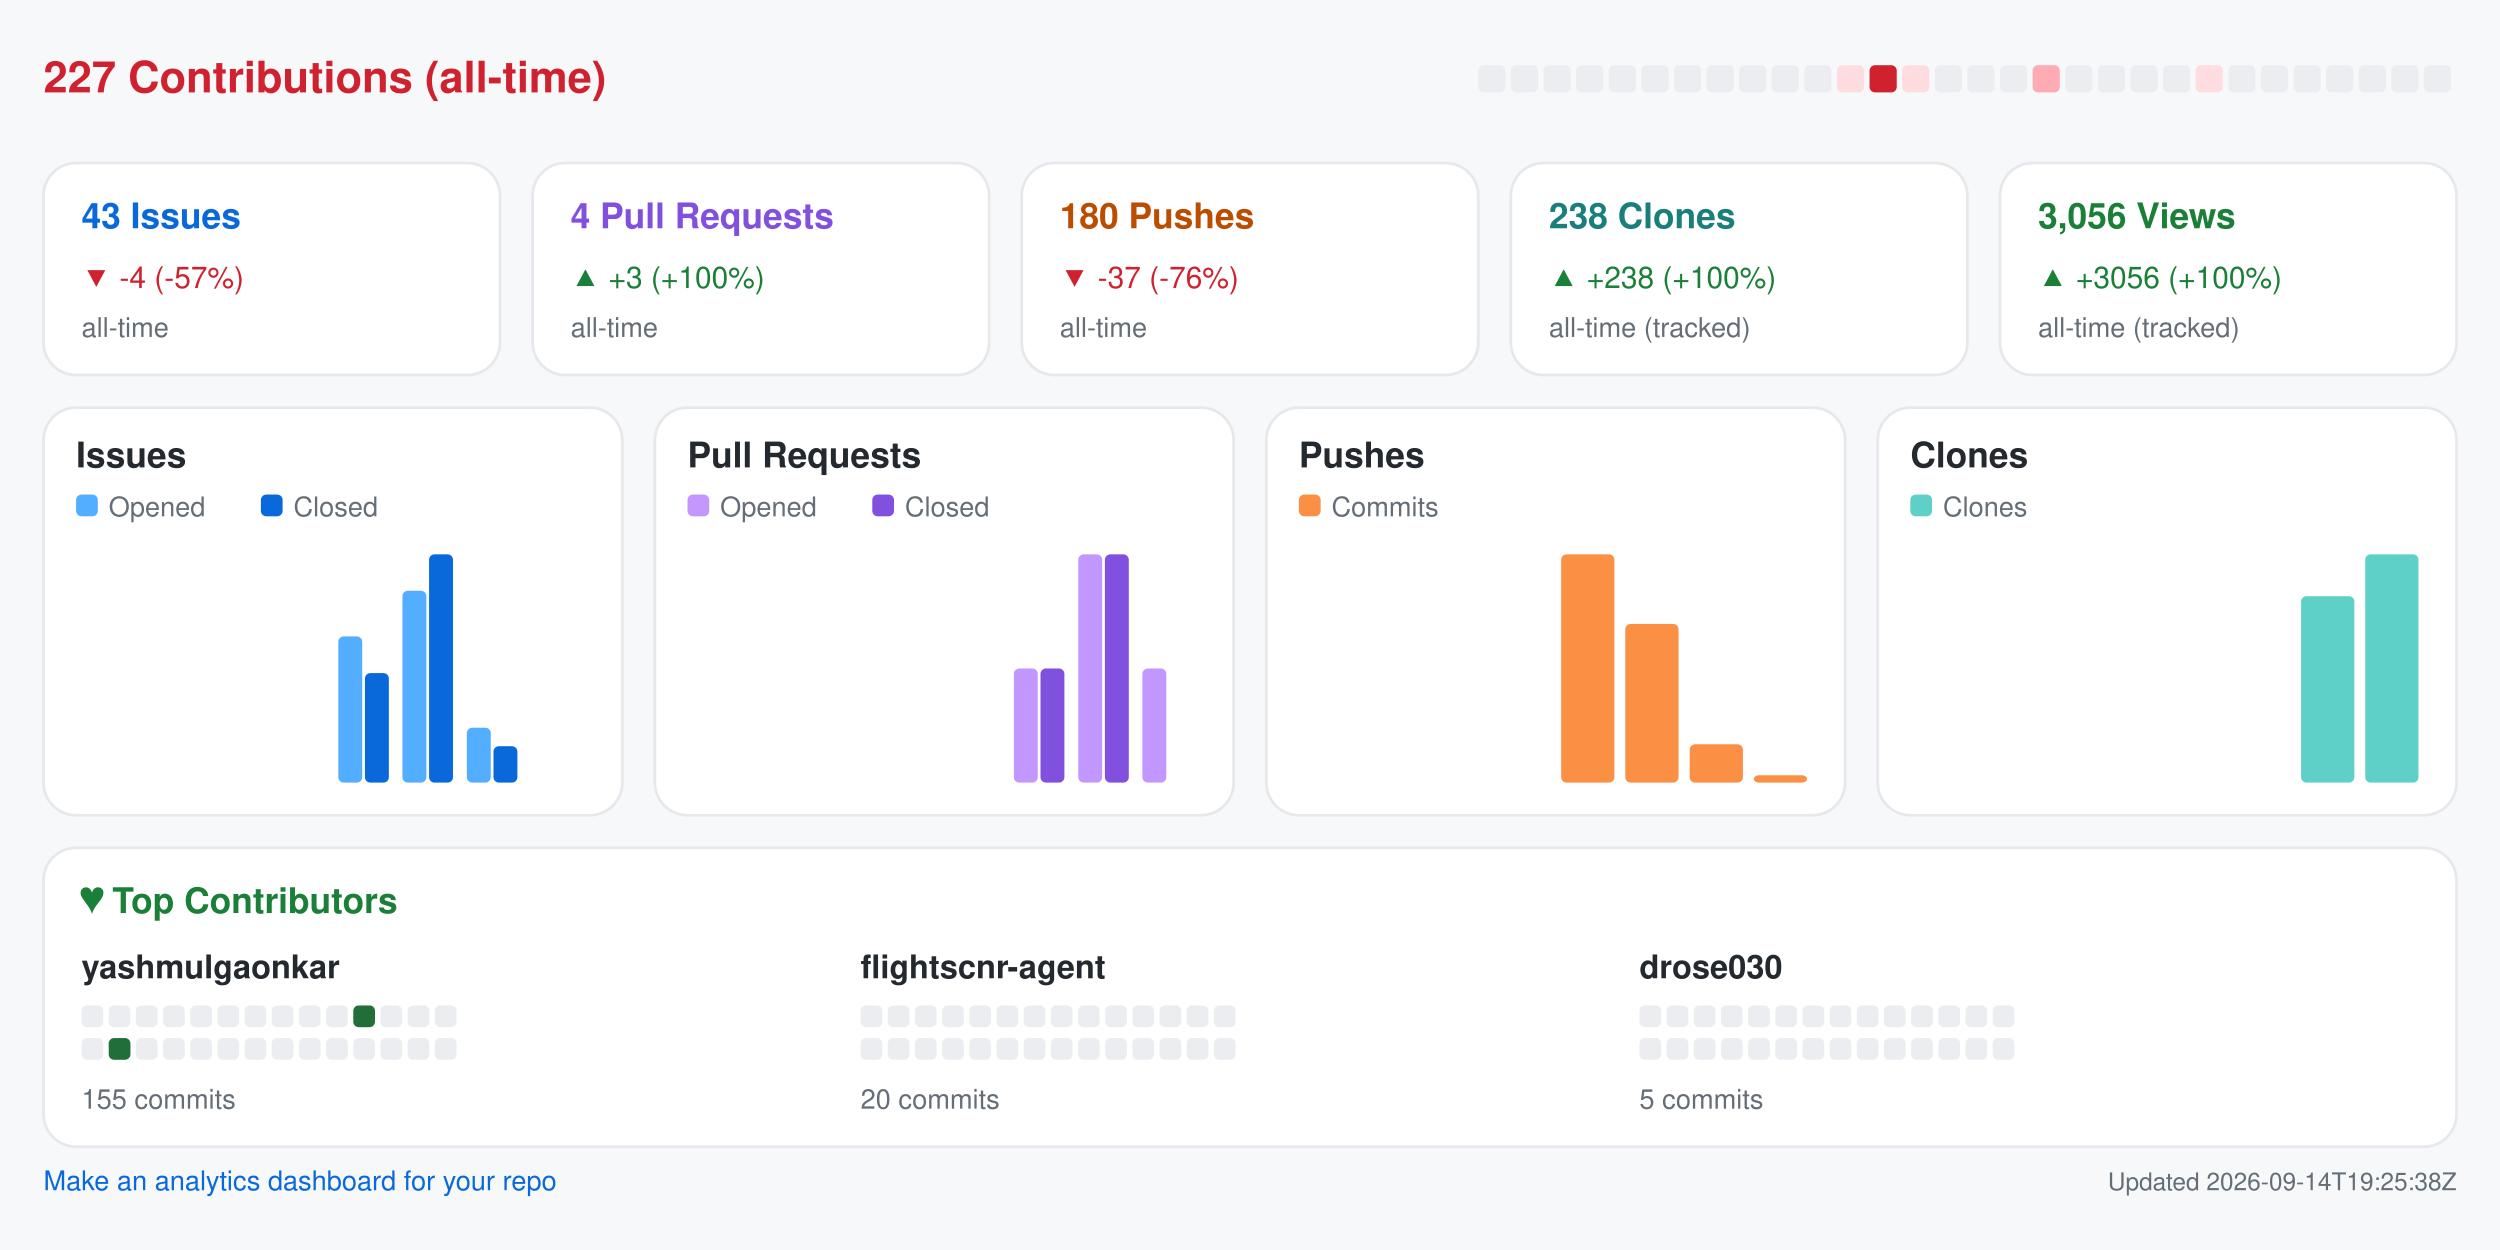
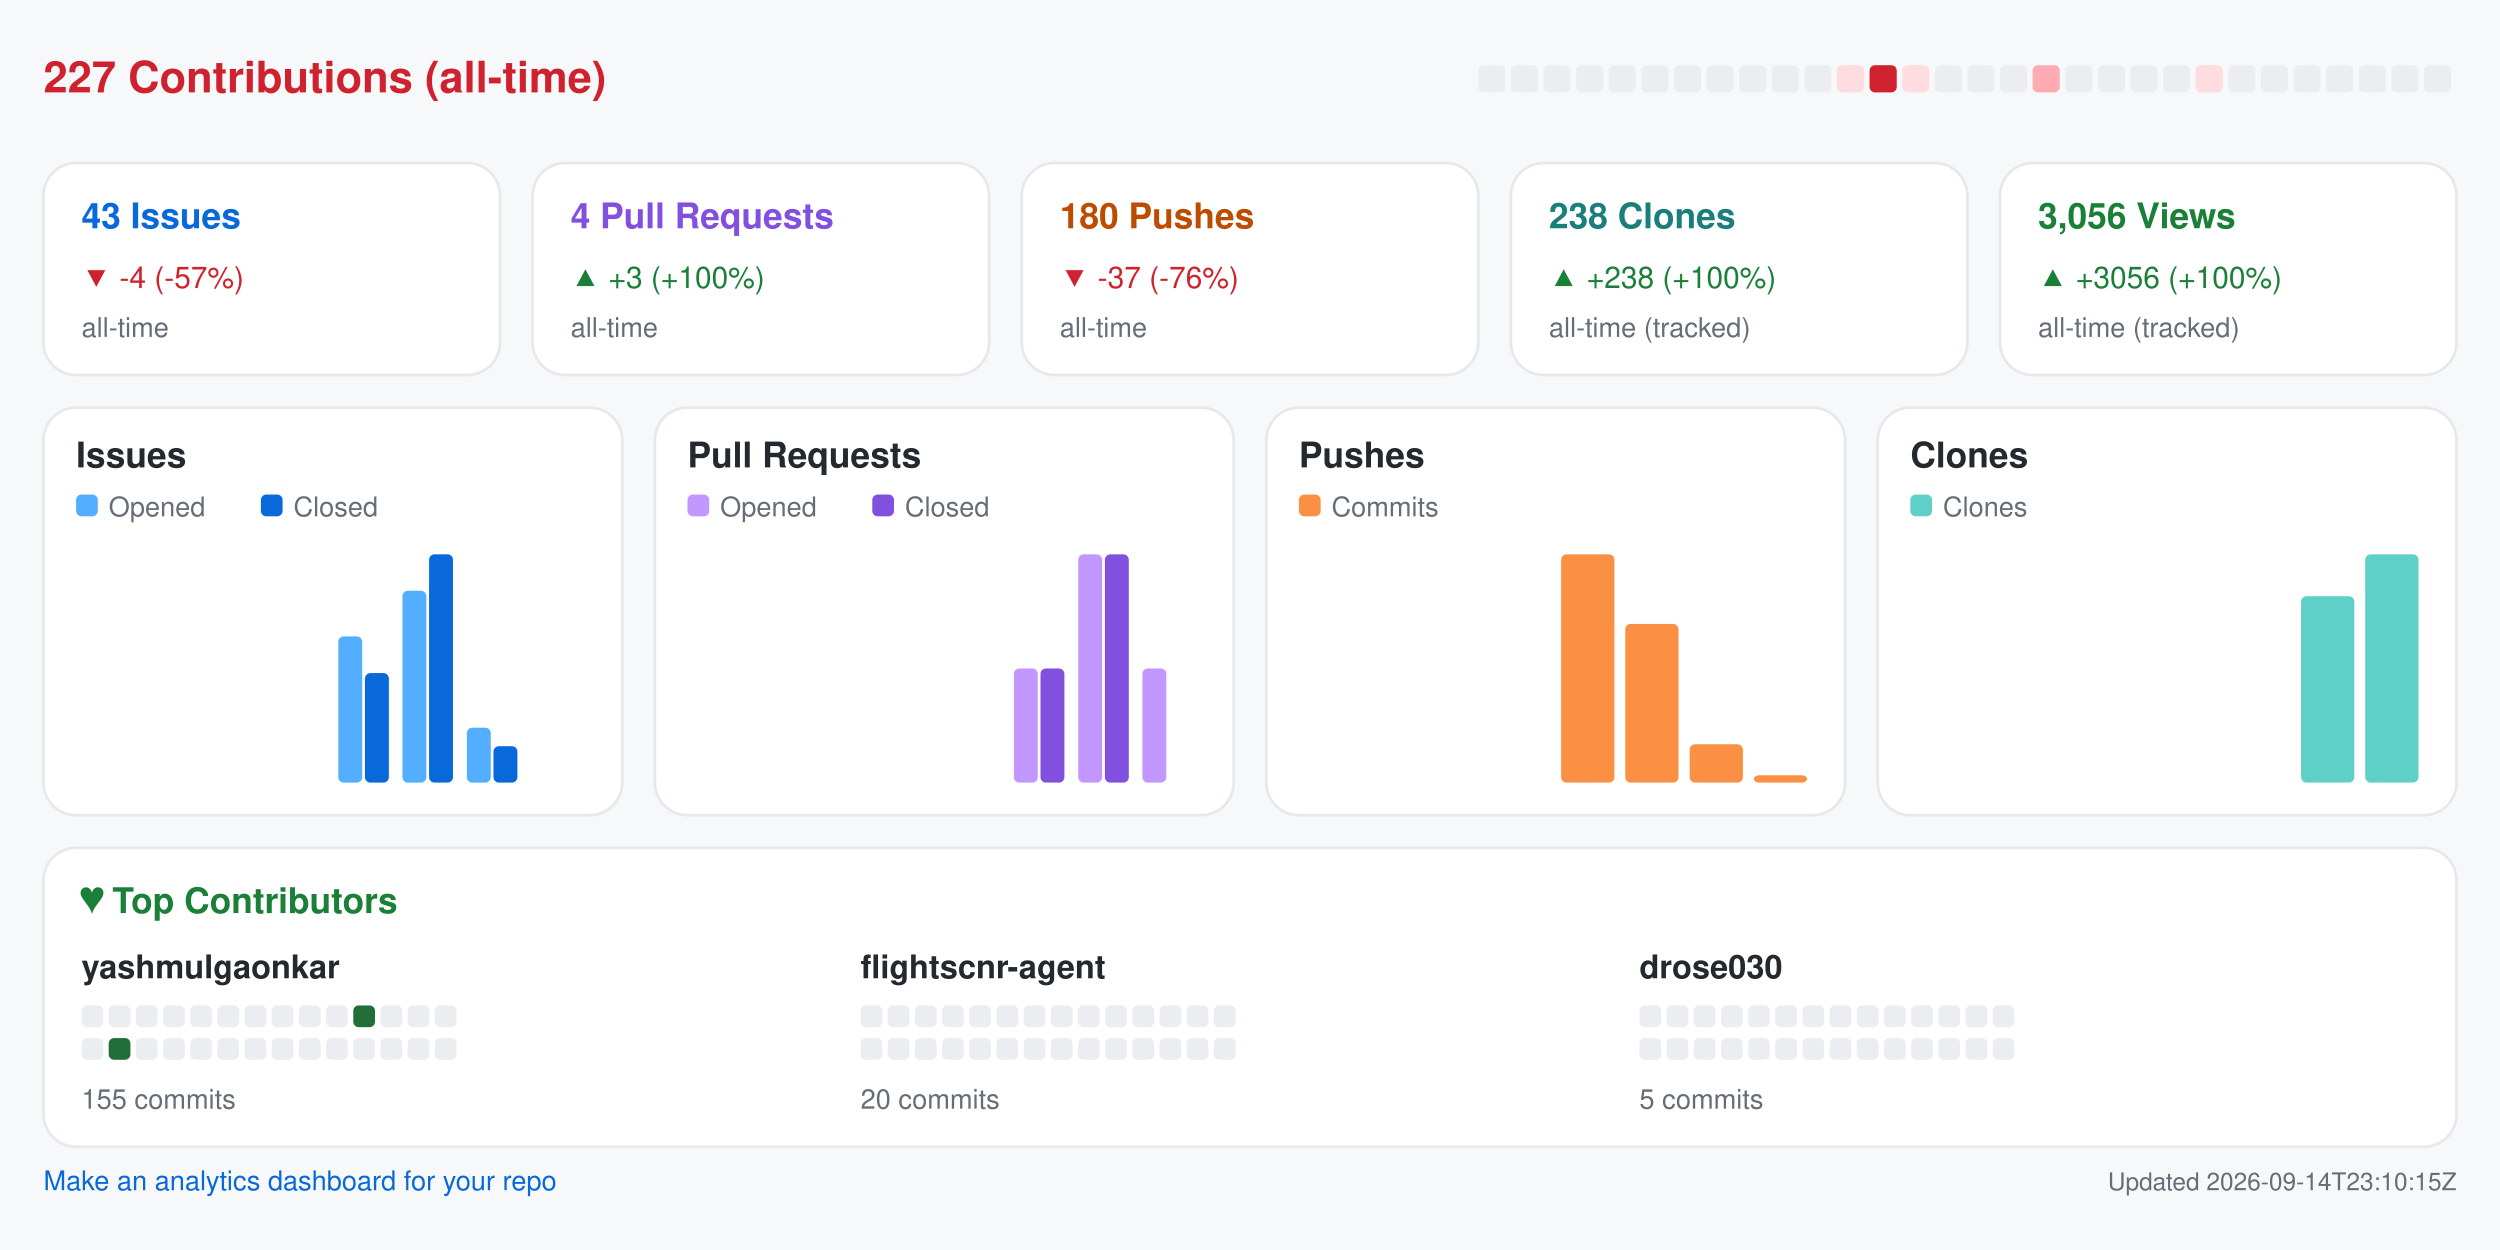
<svg xmlns="http://www.w3.org/2000/svg" width="920" height="460" viewBox="0 0 920 460" role="img" aria-label="Repository analytics for yashmulgaonkar/FlightScnr">
  <rect x="0.0" y="0.0" width="920.0" height="460.0" rx="0" fill="#f6f8fa" />
  <text x="16.0" y="34.0" fill="#cf222e" font-size="16" font-family="-apple-system,BlinkMacSystemFont,Segoe UI,Helvetica,Arial,sans-serif" font-weight="600" text-anchor="start">227 Contributions (all-time)</text>
  <rect x="544.0" y="24.0" width="10.0" height="10.0" rx="2" fill="#ebedf0" />
  <rect x="556.0" y="24.0" width="10.0" height="10.0" rx="2" fill="#ebedf0" />
  <rect x="568.0" y="24.0" width="10.0" height="10.0" rx="2" fill="#ebedf0" />
  <rect x="580.0" y="24.0" width="10.0" height="10.0" rx="2" fill="#ebedf0" />
  <rect x="592.0" y="24.0" width="10.0" height="10.0" rx="2" fill="#ebedf0" />
  <rect x="604.0" y="24.0" width="10.0" height="10.0" rx="2" fill="#ebedf0" />
  <rect x="616.0" y="24.0" width="10.0" height="10.0" rx="2" fill="#ebedf0" />
  <rect x="628.0" y="24.0" width="10.0" height="10.0" rx="2" fill="#ebedf0" />
  <rect x="640.0" y="24.0" width="10.0" height="10.0" rx="2" fill="#ebedf0" />
  <rect x="652.0" y="24.0" width="10.0" height="10.0" rx="2" fill="#ebedf0" />
  <rect x="664.0" y="24.0" width="10.0" height="10.0" rx="2" fill="#ebedf0" />
  <rect x="676.0" y="24.0" width="10.0" height="10.0" rx="2" fill="#ffdce0" />
  <rect x="688.0" y="24.0" width="10.0" height="10.0" rx="2" fill="#cf222e" />
  <rect x="700.0" y="24.0" width="10.0" height="10.0" rx="2" fill="#ffdce0" />
  <rect x="712.0" y="24.0" width="10.0" height="10.0" rx="2" fill="#ebedf0" />
  <rect x="724.0" y="24.0" width="10.0" height="10.0" rx="2" fill="#ebedf0" />
  <rect x="736.0" y="24.0" width="10.0" height="10.0" rx="2" fill="#ebedf0" />
  <rect x="748.0" y="24.0" width="10.0" height="10.0" rx="2" fill="#ffabb3" />
  <rect x="760.0" y="24.0" width="10.0" height="10.0" rx="2" fill="#ebedf0" />
  <rect x="772.0" y="24.0" width="10.0" height="10.0" rx="2" fill="#ebedf0" />
  <rect x="784.0" y="24.0" width="10.0" height="10.0" rx="2" fill="#ebedf0" />
  <rect x="796.0" y="24.0" width="10.0" height="10.0" rx="2" fill="#ebedf0" />
  <rect x="808.0" y="24.0" width="10.0" height="10.0" rx="2" fill="#ffdce0" />
  <rect x="820.0" y="24.0" width="10.0" height="10.0" rx="2" fill="#ebedf0" />
  <rect x="832.0" y="24.0" width="10.0" height="10.0" rx="2" fill="#ebedf0" />
  <rect x="844.0" y="24.0" width="10.0" height="10.0" rx="2" fill="#ebedf0" />
  <rect x="856.0" y="24.0" width="10.0" height="10.0" rx="2" fill="#ebedf0" />
  <rect x="868.0" y="24.0" width="10.0" height="10.0" rx="2" fill="#ebedf0" />
  <rect x="880.0" y="24.0" width="10.0" height="10.0" rx="2" fill="#ebedf0" />
  <rect x="892.0" y="24.0" width="10.0" height="10.0" rx="2" fill="#ebedf0" />
  <rect x="16.0" y="60.0" width="168.0" height="78.0" rx="12" fill="#ffffff" stroke="#e6e8eb" />
  <text x="30.0" y="84.0" fill="#0969da" font-size="13" font-family="-apple-system,BlinkMacSystemFont,Segoe UI,Helvetica,Arial,sans-serif" font-weight="600" text-anchor="start">43 Issues</text>
  <text x="30.0" y="106.0" fill="#cf222e" font-size="11" font-family="-apple-system,BlinkMacSystemFont,Segoe UI,Helvetica,Arial,sans-serif" font-weight="400" text-anchor="start">▼ -4 (-57%)</text>
  <text x="30.0" y="124.0" fill="#656d76" font-size="10" font-family="-apple-system,BlinkMacSystemFont,Segoe UI,Helvetica,Arial,sans-serif" font-weight="400" text-anchor="start">all-time</text>
  <rect x="196.0" y="60.0" width="168.0" height="78.0" rx="12" fill="#ffffff" stroke="#e6e8eb" />
  <text x="210.0" y="84.0" fill="#8250df" font-size="13" font-family="-apple-system,BlinkMacSystemFont,Segoe UI,Helvetica,Arial,sans-serif" font-weight="600" text-anchor="start">4 Pull Requests</text>
  <text x="210.0" y="106.0" fill="#1a7f37" font-size="11" font-family="-apple-system,BlinkMacSystemFont,Segoe UI,Helvetica,Arial,sans-serif" font-weight="400" text-anchor="start">▲ +3 (+100%)</text>
  <text x="210.0" y="124.0" fill="#656d76" font-size="10" font-family="-apple-system,BlinkMacSystemFont,Segoe UI,Helvetica,Arial,sans-serif" font-weight="400" text-anchor="start">all-time</text>
  <rect x="376.0" y="60.0" width="168.0" height="78.0" rx="12" fill="#ffffff" stroke="#e6e8eb" />
  <text x="390.0" y="84.0" fill="#bc4c00" font-size="13" font-family="-apple-system,BlinkMacSystemFont,Segoe UI,Helvetica,Arial,sans-serif" font-weight="600" text-anchor="start">180 Pushes</text>
  <text x="390.0" y="106.0" fill="#cf222e" font-size="11" font-family="-apple-system,BlinkMacSystemFont,Segoe UI,Helvetica,Arial,sans-serif" font-weight="400" text-anchor="start">▼ -37 (-76%)</text>
  <text x="390.0" y="124.0" fill="#656d76" font-size="10" font-family="-apple-system,BlinkMacSystemFont,Segoe UI,Helvetica,Arial,sans-serif" font-weight="400" text-anchor="start">all-time</text>
  <rect x="556.0" y="60.0" width="168.0" height="78.0" rx="12" fill="#ffffff" stroke="#e6e8eb" />
  <text x="570.0" y="84.0" fill="#1a7f7a" font-size="13" font-family="-apple-system,BlinkMacSystemFont,Segoe UI,Helvetica,Arial,sans-serif" font-weight="600" text-anchor="start">238 Clones</text>
  <text x="570.0" y="106.0" fill="#1a7f37" font-size="11" font-family="-apple-system,BlinkMacSystemFont,Segoe UI,Helvetica,Arial,sans-serif" font-weight="400" text-anchor="start">▲ +238 (+100%)</text>
  <text x="570.0" y="124.0" fill="#656d76" font-size="10" font-family="-apple-system,BlinkMacSystemFont,Segoe UI,Helvetica,Arial,sans-serif" font-weight="400" text-anchor="start">all-time (tracked)</text>
  <rect x="736.0" y="60.0" width="168.0" height="78.0" rx="12" fill="#ffffff" stroke="#e6e8eb" />
  <text x="750.0" y="84.0" fill="#1a7f37" font-size="13" font-family="-apple-system,BlinkMacSystemFont,Segoe UI,Helvetica,Arial,sans-serif" font-weight="600" text-anchor="start">3,056 Views</text>
  <text x="750.0" y="106.0" fill="#1a7f37" font-size="11" font-family="-apple-system,BlinkMacSystemFont,Segoe UI,Helvetica,Arial,sans-serif" font-weight="400" text-anchor="start">▲ +3056 (+100%)</text>
  <text x="750.0" y="124.0" fill="#656d76" font-size="10" font-family="-apple-system,BlinkMacSystemFont,Segoe UI,Helvetica,Arial,sans-serif" font-weight="400" text-anchor="start">all-time (tracked)</text>
  <rect x="16.0" y="150.0" width="213.0" height="150.0" rx="12" fill="#ffffff" stroke="#e6e8eb" />
  <text x="28.0" y="172.0" fill="#24292f" font-size="13" font-family="-apple-system,BlinkMacSystemFont,Segoe UI,Helvetica,Arial,sans-serif" font-weight="600" text-anchor="start">Issues</text>
  <rect x="28.0" y="182.0" width="8.0" height="8.0" rx="2" fill="#54aeff" />
  <text x="40.0" y="190.0" fill="#656d76" font-size="10" font-family="-apple-system,BlinkMacSystemFont,Segoe UI,Helvetica,Arial,sans-serif" font-weight="400" text-anchor="start">Opened</text>
  <rect x="96.0" y="182.0" width="8.0" height="8.0" rx="2" fill="#0969da" />
  <text x="108.0" y="190.0" fill="#656d76" font-size="10" font-family="-apple-system,BlinkMacSystemFont,Segoe UI,Helvetica,Arial,sans-serif" font-weight="400" text-anchor="start">Closed</text>
  <rect x="30.0" y="288.0" width="8.8" height="0.0" rx="2" fill="#54aeff" />
  <rect x="39.8" y="288.0" width="8.8" height="0.0" rx="2" fill="#0969da" />
  <rect x="53.6" y="288.0" width="8.8" height="0.0" rx="2" fill="#54aeff" />
  <rect x="63.4" y="288.0" width="8.8" height="0.0" rx="2" fill="#0969da" />
  <rect x="77.2" y="288.0" width="8.8" height="0.0" rx="2" fill="#54aeff" />
  <rect x="87.1" y="288.0" width="8.8" height="0.0" rx="2" fill="#0969da" />
  <rect x="100.9" y="288.0" width="8.8" height="0.0" rx="2" fill="#54aeff" />
  <rect x="110.7" y="288.0" width="8.8" height="0.0" rx="2" fill="#0969da" />
  <rect x="124.5" y="234.2" width="8.8" height="53.8" rx="2" fill="#54aeff" />
  <rect x="134.3" y="247.7" width="8.8" height="40.3" rx="2" fill="#0969da" />
  <rect x="148.1" y="217.4" width="8.8" height="70.6" rx="2" fill="#54aeff" />
  <rect x="157.9" y="204.0" width="8.8" height="84.0" rx="2" fill="#0969da" />
  <rect x="171.8" y="267.8" width="8.8" height="20.2" rx="2" fill="#54aeff" />
  <rect x="181.6" y="274.6" width="8.8" height="13.4" rx="2" fill="#0969da" />
  <rect x="195.4" y="288.0" width="8.8" height="0.0" rx="2" fill="#54aeff" />
  <rect x="205.2" y="288.0" width="8.8" height="0.0" rx="2" fill="#0969da" />
  <rect x="241.0" y="150.0" width="213.0" height="150.0" rx="12" fill="#ffffff" stroke="#e6e8eb" />
  <text x="253.0" y="172.0" fill="#24292f" font-size="13" font-family="-apple-system,BlinkMacSystemFont,Segoe UI,Helvetica,Arial,sans-serif" font-weight="600" text-anchor="start">Pull Requests</text>
  <rect x="253.0" y="182.0" width="8.0" height="8.0" rx="2" fill="#c297ff" />
  <text x="265.0" y="190.0" fill="#656d76" font-size="10" font-family="-apple-system,BlinkMacSystemFont,Segoe UI,Helvetica,Arial,sans-serif" font-weight="400" text-anchor="start">Opened</text>
  <rect x="321.0" y="182.0" width="8.0" height="8.0" rx="2" fill="#8250df" />
  <text x="333.0" y="190.0" fill="#656d76" font-size="10" font-family="-apple-system,BlinkMacSystemFont,Segoe UI,Helvetica,Arial,sans-serif" font-weight="400" text-anchor="start">Closed</text>
  <rect x="255.0" y="288.0" width="8.8" height="0.0" rx="2" fill="#c297ff" />
  <rect x="264.8" y="288.0" width="8.8" height="0.0" rx="2" fill="#8250df" />
  <rect x="278.6" y="288.0" width="8.8" height="0.0" rx="2" fill="#c297ff" />
  <rect x="288.4" y="288.0" width="8.8" height="0.0" rx="2" fill="#8250df" />
  <rect x="302.2" y="288.0" width="8.8" height="0.0" rx="2" fill="#c297ff" />
  <rect x="312.1" y="288.0" width="8.8" height="0.0" rx="2" fill="#8250df" />
  <rect x="325.9" y="288.0" width="8.8" height="0.0" rx="2" fill="#c297ff" />
  <rect x="335.7" y="288.0" width="8.8" height="0.0" rx="2" fill="#8250df" />
  <rect x="349.5" y="288.0" width="8.8" height="0.0" rx="2" fill="#c297ff" />
  <rect x="359.3" y="288.0" width="8.8" height="0.0" rx="2" fill="#8250df" />
  <rect x="373.1" y="246.0" width="8.8" height="42.0" rx="2" fill="#c297ff" />
  <rect x="382.9" y="246.0" width="8.8" height="42.0" rx="2" fill="#8250df" />
  <rect x="396.8" y="204.0" width="8.8" height="84.0" rx="2" fill="#c297ff" />
  <rect x="406.6" y="204.0" width="8.8" height="84.0" rx="2" fill="#8250df" />
  <rect x="420.4" y="246.0" width="8.8" height="42.0" rx="2" fill="#c297ff" />
  <rect x="430.2" y="288.0" width="8.8" height="0.0" rx="2" fill="#8250df" />
  <rect x="466.0" y="150.0" width="213.0" height="150.0" rx="12" fill="#ffffff" stroke="#e6e8eb" />
  <text x="478.0" y="172.0" fill="#24292f" font-size="13" font-family="-apple-system,BlinkMacSystemFont,Segoe UI,Helvetica,Arial,sans-serif" font-weight="600" text-anchor="start">Pushes</text>
  <rect x="478.0" y="182.0" width="8.0" height="8.0" rx="2" fill="#fb8f44" />
  <text x="490.0" y="190.0" fill="#656d76" font-size="10" font-family="-apple-system,BlinkMacSystemFont,Segoe UI,Helvetica,Arial,sans-serif" font-weight="400" text-anchor="start">Commits</text>
  <rect x="480.0" y="288.0" width="19.6" height="0.0" rx="2" fill="#fb8f44" />
  <rect x="503.6" y="288.0" width="19.6" height="0.0" rx="2" fill="#fb8f44" />
  <rect x="527.2" y="288.0" width="19.6" height="0.0" rx="2" fill="#fb8f44" />
  <rect x="550.9" y="288.0" width="19.6" height="0.0" rx="2" fill="#fb8f44" />
  <rect x="574.5" y="204.0" width="19.6" height="84.0" rx="2" fill="#fb8f44" />
  <rect x="598.1" y="229.6" width="19.6" height="58.4" rx="2" fill="#fb8f44" />
  <rect x="621.8" y="273.9" width="19.6" height="14.1" rx="2" fill="#fb8f44" />
  <rect x="645.4" y="285.3" width="19.6" height="2.7" rx="2" fill="#fb8f44" />
  <rect x="691.0" y="150.0" width="213.0" height="150.0" rx="12" fill="#ffffff" stroke="#e6e8eb" />
  <text x="703.0" y="172.0" fill="#24292f" font-size="13" font-family="-apple-system,BlinkMacSystemFont,Segoe UI,Helvetica,Arial,sans-serif" font-weight="600" text-anchor="start">Clones</text>
  <rect x="703.0" y="182.0" width="8.0" height="8.0" rx="2" fill="#5fd0c8" />
  <text x="715.0" y="190.0" fill="#656d76" font-size="10" font-family="-apple-system,BlinkMacSystemFont,Segoe UI,Helvetica,Arial,sans-serif" font-weight="400" text-anchor="start">Clones</text>
  <rect x="705.0" y="288.0" width="19.6" height="0.0" rx="2" fill="#5fd0c8" />
  <rect x="728.6" y="288.0" width="19.6" height="0.0" rx="2" fill="#5fd0c8" />
  <rect x="752.2" y="288.0" width="19.6" height="0.0" rx="2" fill="#5fd0c8" />
  <rect x="775.9" y="288.0" width="19.6" height="0.0" rx="2" fill="#5fd0c8" />
  <rect x="799.5" y="288.0" width="19.6" height="0.0" rx="2" fill="#5fd0c8" />
  <rect x="823.1" y="288.0" width="19.6" height="0.0" rx="2" fill="#5fd0c8" />
  <rect x="846.8" y="219.4" width="19.6" height="68.6" rx="2" fill="#5fd0c8" />
  <rect x="870.4" y="204.0" width="19.6" height="84.0" rx="2" fill="#5fd0c8" />
  <rect x="16.0" y="312.0" width="888.0" height="110.0" rx="12" fill="#ffffff" stroke="#e6e8eb" />
  <text x="30.0" y="336.0" fill="#1a7f37" font-size="13" font-family="-apple-system,BlinkMacSystemFont,Segoe UI,Helvetica,Arial,sans-serif" font-weight="600" text-anchor="start">♥  Top Contributors</text>
  <text x="30.0" y="360.0" fill="#24292f" font-size="12" font-family="-apple-system,BlinkMacSystemFont,Segoe UI,Helvetica,Arial,sans-serif" font-weight="600" text-anchor="start">yashmulgaonkar</text>
  <rect x="30.0" y="370.0" width="8.0" height="8.0" rx="2" fill="#ebedf0" />
  <rect x="40.0" y="370.0" width="8.0" height="8.0" rx="2" fill="#ebedf0" />
  <rect x="50.0" y="370.0" width="8.0" height="8.0" rx="2" fill="#ebedf0" />
  <rect x="60.0" y="370.0" width="8.0" height="8.0" rx="2" fill="#ebedf0" />
  <rect x="70.0" y="370.0" width="8.0" height="8.0" rx="2" fill="#ebedf0" />
  <rect x="80.0" y="370.0" width="8.0" height="8.0" rx="2" fill="#ebedf0" />
  <rect x="90.0" y="370.0" width="8.0" height="8.0" rx="2" fill="#ebedf0" />
  <rect x="100.0" y="370.0" width="8.0" height="8.0" rx="2" fill="#ebedf0" />
  <rect x="110.0" y="370.0" width="8.0" height="8.0" rx="2" fill="#ebedf0" />
  <rect x="120.0" y="370.0" width="8.0" height="8.0" rx="2" fill="#ebedf0" />
  <rect x="130.0" y="370.0" width="8.0" height="8.0" rx="2" fill="#216e39" />
  <rect x="140.0" y="370.0" width="8.0" height="8.0" rx="2" fill="#ebedf0" />
  <rect x="150.0" y="370.0" width="8.0" height="8.0" rx="2" fill="#ebedf0" />
  <rect x="160.0" y="370.0" width="8.0" height="8.0" rx="2" fill="#ebedf0" />
  <rect x="30.0" y="382.0" width="8.0" height="8.0" rx="2" fill="#ebedf0" />
  <rect x="40.0" y="382.0" width="8.0" height="8.0" rx="2" fill="#216e39" />
  <rect x="50.0" y="382.0" width="8.0" height="8.0" rx="2" fill="#ebedf0" />
  <rect x="60.0" y="382.0" width="8.0" height="8.0" rx="2" fill="#ebedf0" />
  <rect x="70.0" y="382.0" width="8.0" height="8.0" rx="2" fill="#ebedf0" />
  <rect x="80.0" y="382.0" width="8.0" height="8.0" rx="2" fill="#ebedf0" />
  <rect x="90.0" y="382.0" width="8.0" height="8.0" rx="2" fill="#ebedf0" />
  <rect x="100.0" y="382.0" width="8.0" height="8.0" rx="2" fill="#ebedf0" />
  <rect x="110.0" y="382.0" width="8.0" height="8.0" rx="2" fill="#ebedf0" />
  <rect x="120.0" y="382.0" width="8.0" height="8.0" rx="2" fill="#ebedf0" />
  <rect x="130.0" y="382.0" width="8.0" height="8.0" rx="2" fill="#ebedf0" />
  <rect x="140.0" y="382.0" width="8.0" height="8.0" rx="2" fill="#ebedf0" />
  <rect x="150.0" y="382.0" width="8.0" height="8.0" rx="2" fill="#ebedf0" />
  <rect x="160.0" y="382.0" width="8.0" height="8.0" rx="2" fill="#ebedf0" />
  <text x="30.0" y="408.0" fill="#656d76" font-size="10" font-family="-apple-system,BlinkMacSystemFont,Segoe UI,Helvetica,Arial,sans-serif" font-weight="400" text-anchor="start">155 commits</text>
  <text x="316.7" y="360.0" fill="#24292f" font-size="12" font-family="-apple-system,BlinkMacSystemFont,Segoe UI,Helvetica,Arial,sans-serif" font-weight="600" text-anchor="start">flightscnr-agent</text>
  <rect x="316.7" y="370.0" width="8.0" height="8.0" rx="2" fill="#ebedf0" />
  <rect x="326.7" y="370.0" width="8.0" height="8.0" rx="2" fill="#ebedf0" />
  <rect x="336.7" y="370.0" width="8.0" height="8.0" rx="2" fill="#ebedf0" />
  <rect x="346.7" y="370.0" width="8.0" height="8.0" rx="2" fill="#ebedf0" />
  <rect x="356.7" y="370.0" width="8.0" height="8.0" rx="2" fill="#ebedf0" />
  <rect x="366.7" y="370.0" width="8.0" height="8.0" rx="2" fill="#ebedf0" />
  <rect x="376.7" y="370.0" width="8.0" height="8.0" rx="2" fill="#ebedf0" />
  <rect x="386.7" y="370.0" width="8.0" height="8.0" rx="2" fill="#ebedf0" />
  <rect x="396.7" y="370.0" width="8.0" height="8.0" rx="2" fill="#ebedf0" />
  <rect x="406.7" y="370.0" width="8.0" height="8.0" rx="2" fill="#ebedf0" />
  <rect x="416.7" y="370.0" width="8.0" height="8.0" rx="2" fill="#ebedf0" />
  <rect x="426.7" y="370.0" width="8.0" height="8.0" rx="2" fill="#ebedf0" />
  <rect x="436.7" y="370.0" width="8.0" height="8.0" rx="2" fill="#ebedf0" />
  <rect x="446.7" y="370.0" width="8.0" height="8.0" rx="2" fill="#ebedf0" />
  <rect x="316.7" y="382.0" width="8.0" height="8.0" rx="2" fill="#ebedf0" />
  <rect x="326.7" y="382.0" width="8.0" height="8.0" rx="2" fill="#ebedf0" />
  <rect x="336.7" y="382.0" width="8.0" height="8.0" rx="2" fill="#ebedf0" />
  <rect x="346.7" y="382.0" width="8.0" height="8.0" rx="2" fill="#ebedf0" />
  <rect x="356.7" y="382.0" width="8.0" height="8.0" rx="2" fill="#ebedf0" />
  <rect x="366.7" y="382.0" width="8.0" height="8.0" rx="2" fill="#ebedf0" />
  <rect x="376.7" y="382.0" width="8.0" height="8.0" rx="2" fill="#ebedf0" />
  <rect x="386.7" y="382.0" width="8.0" height="8.0" rx="2" fill="#ebedf0" />
  <rect x="396.7" y="382.0" width="8.0" height="8.0" rx="2" fill="#ebedf0" />
  <rect x="406.7" y="382.0" width="8.0" height="8.0" rx="2" fill="#ebedf0" />
  <rect x="416.7" y="382.0" width="8.0" height="8.0" rx="2" fill="#ebedf0" />
  <rect x="426.7" y="382.0" width="8.0" height="8.0" rx="2" fill="#ebedf0" />
  <rect x="436.7" y="382.0" width="8.0" height="8.0" rx="2" fill="#ebedf0" />
  <rect x="446.7" y="382.0" width="8.0" height="8.0" rx="2" fill="#ebedf0" />
  <text x="316.7" y="408.0" fill="#656d76" font-size="10" font-family="-apple-system,BlinkMacSystemFont,Segoe UI,Helvetica,Arial,sans-serif" font-weight="400" text-anchor="start">20 commits</text>
  <text x="603.3" y="360.0" fill="#24292f" font-size="12" font-family="-apple-system,BlinkMacSystemFont,Segoe UI,Helvetica,Arial,sans-serif" font-weight="600" text-anchor="start">drose030</text>
  <rect x="603.3" y="370.0" width="8.0" height="8.0" rx="2" fill="#ebedf0" />
  <rect x="613.3" y="370.0" width="8.0" height="8.0" rx="2" fill="#ebedf0" />
  <rect x="623.3" y="370.0" width="8.0" height="8.0" rx="2" fill="#ebedf0" />
  <rect x="633.3" y="370.0" width="8.0" height="8.0" rx="2" fill="#ebedf0" />
  <rect x="643.3" y="370.0" width="8.0" height="8.0" rx="2" fill="#ebedf0" />
  <rect x="653.3" y="370.0" width="8.0" height="8.0" rx="2" fill="#ebedf0" />
  <rect x="663.3" y="370.0" width="8.0" height="8.0" rx="2" fill="#ebedf0" />
  <rect x="673.3" y="370.0" width="8.0" height="8.0" rx="2" fill="#ebedf0" />
  <rect x="683.3" y="370.0" width="8.0" height="8.0" rx="2" fill="#ebedf0" />
  <rect x="693.3" y="370.0" width="8.0" height="8.0" rx="2" fill="#ebedf0" />
  <rect x="703.3" y="370.0" width="8.0" height="8.0" rx="2" fill="#ebedf0" />
  <rect x="713.3" y="370.0" width="8.0" height="8.0" rx="2" fill="#ebedf0" />
  <rect x="723.3" y="370.0" width="8.0" height="8.0" rx="2" fill="#ebedf0" />
  <rect x="733.3" y="370.0" width="8.0" height="8.0" rx="2" fill="#ebedf0" />
  <rect x="603.3" y="382.0" width="8.0" height="8.0" rx="2" fill="#ebedf0" />
  <rect x="613.3" y="382.0" width="8.0" height="8.0" rx="2" fill="#ebedf0" />
  <rect x="623.3" y="382.0" width="8.0" height="8.0" rx="2" fill="#ebedf0" />
  <rect x="633.3" y="382.0" width="8.0" height="8.0" rx="2" fill="#ebedf0" />
  <rect x="643.3" y="382.0" width="8.0" height="8.0" rx="2" fill="#ebedf0" />
  <rect x="653.3" y="382.0" width="8.0" height="8.0" rx="2" fill="#ebedf0" />
  <rect x="663.3" y="382.0" width="8.0" height="8.0" rx="2" fill="#ebedf0" />
  <rect x="673.3" y="382.0" width="8.0" height="8.0" rx="2" fill="#ebedf0" />
  <rect x="683.3" y="382.0" width="8.0" height="8.0" rx="2" fill="#ebedf0" />
  <rect x="693.3" y="382.0" width="8.0" height="8.0" rx="2" fill="#ebedf0" />
  <rect x="703.3" y="382.0" width="8.0" height="8.0" rx="2" fill="#ebedf0" />
  <rect x="713.3" y="382.0" width="8.0" height="8.0" rx="2" fill="#ebedf0" />
  <rect x="723.3" y="382.0" width="8.0" height="8.0" rx="2" fill="#ebedf0" />
  <rect x="733.3" y="382.0" width="8.0" height="8.0" rx="2" fill="#ebedf0" />
  <text x="603.3" y="408.0" fill="#656d76" font-size="10" font-family="-apple-system,BlinkMacSystemFont,Segoe UI,Helvetica,Arial,sans-serif" font-weight="400" text-anchor="start">5 commits</text>
  <a href="https://github.com/yashmulgaonkar/repo-analytics" target="_blank" rel="noopener noreferrer">
    <text x="16.0" y="438.0" fill="#0969da" font-size="10" font-family="-apple-system,BlinkMacSystemFont,Segoe UI,Helvetica,Arial,sans-serif" font-weight="400" text-anchor="start">Make an analytics dashboard for your repo</text>
  </a>
-   <text x="904.0" y="438.0" fill="#656d76" font-size="9" font-family="-apple-system,BlinkMacSystemFont,Segoe UI,Helvetica,Arial,sans-serif" font-weight="400" text-anchor="end">Updated 2026-09-14T19:25:38Z</text>
+   <text x="904.0" y="438.0" fill="#656d76" font-size="9" font-family="-apple-system,BlinkMacSystemFont,Segoe UI,Helvetica,Arial,sans-serif" font-weight="400" text-anchor="end">Updated 2026-09-14T23:10:15Z</text>
</svg>
